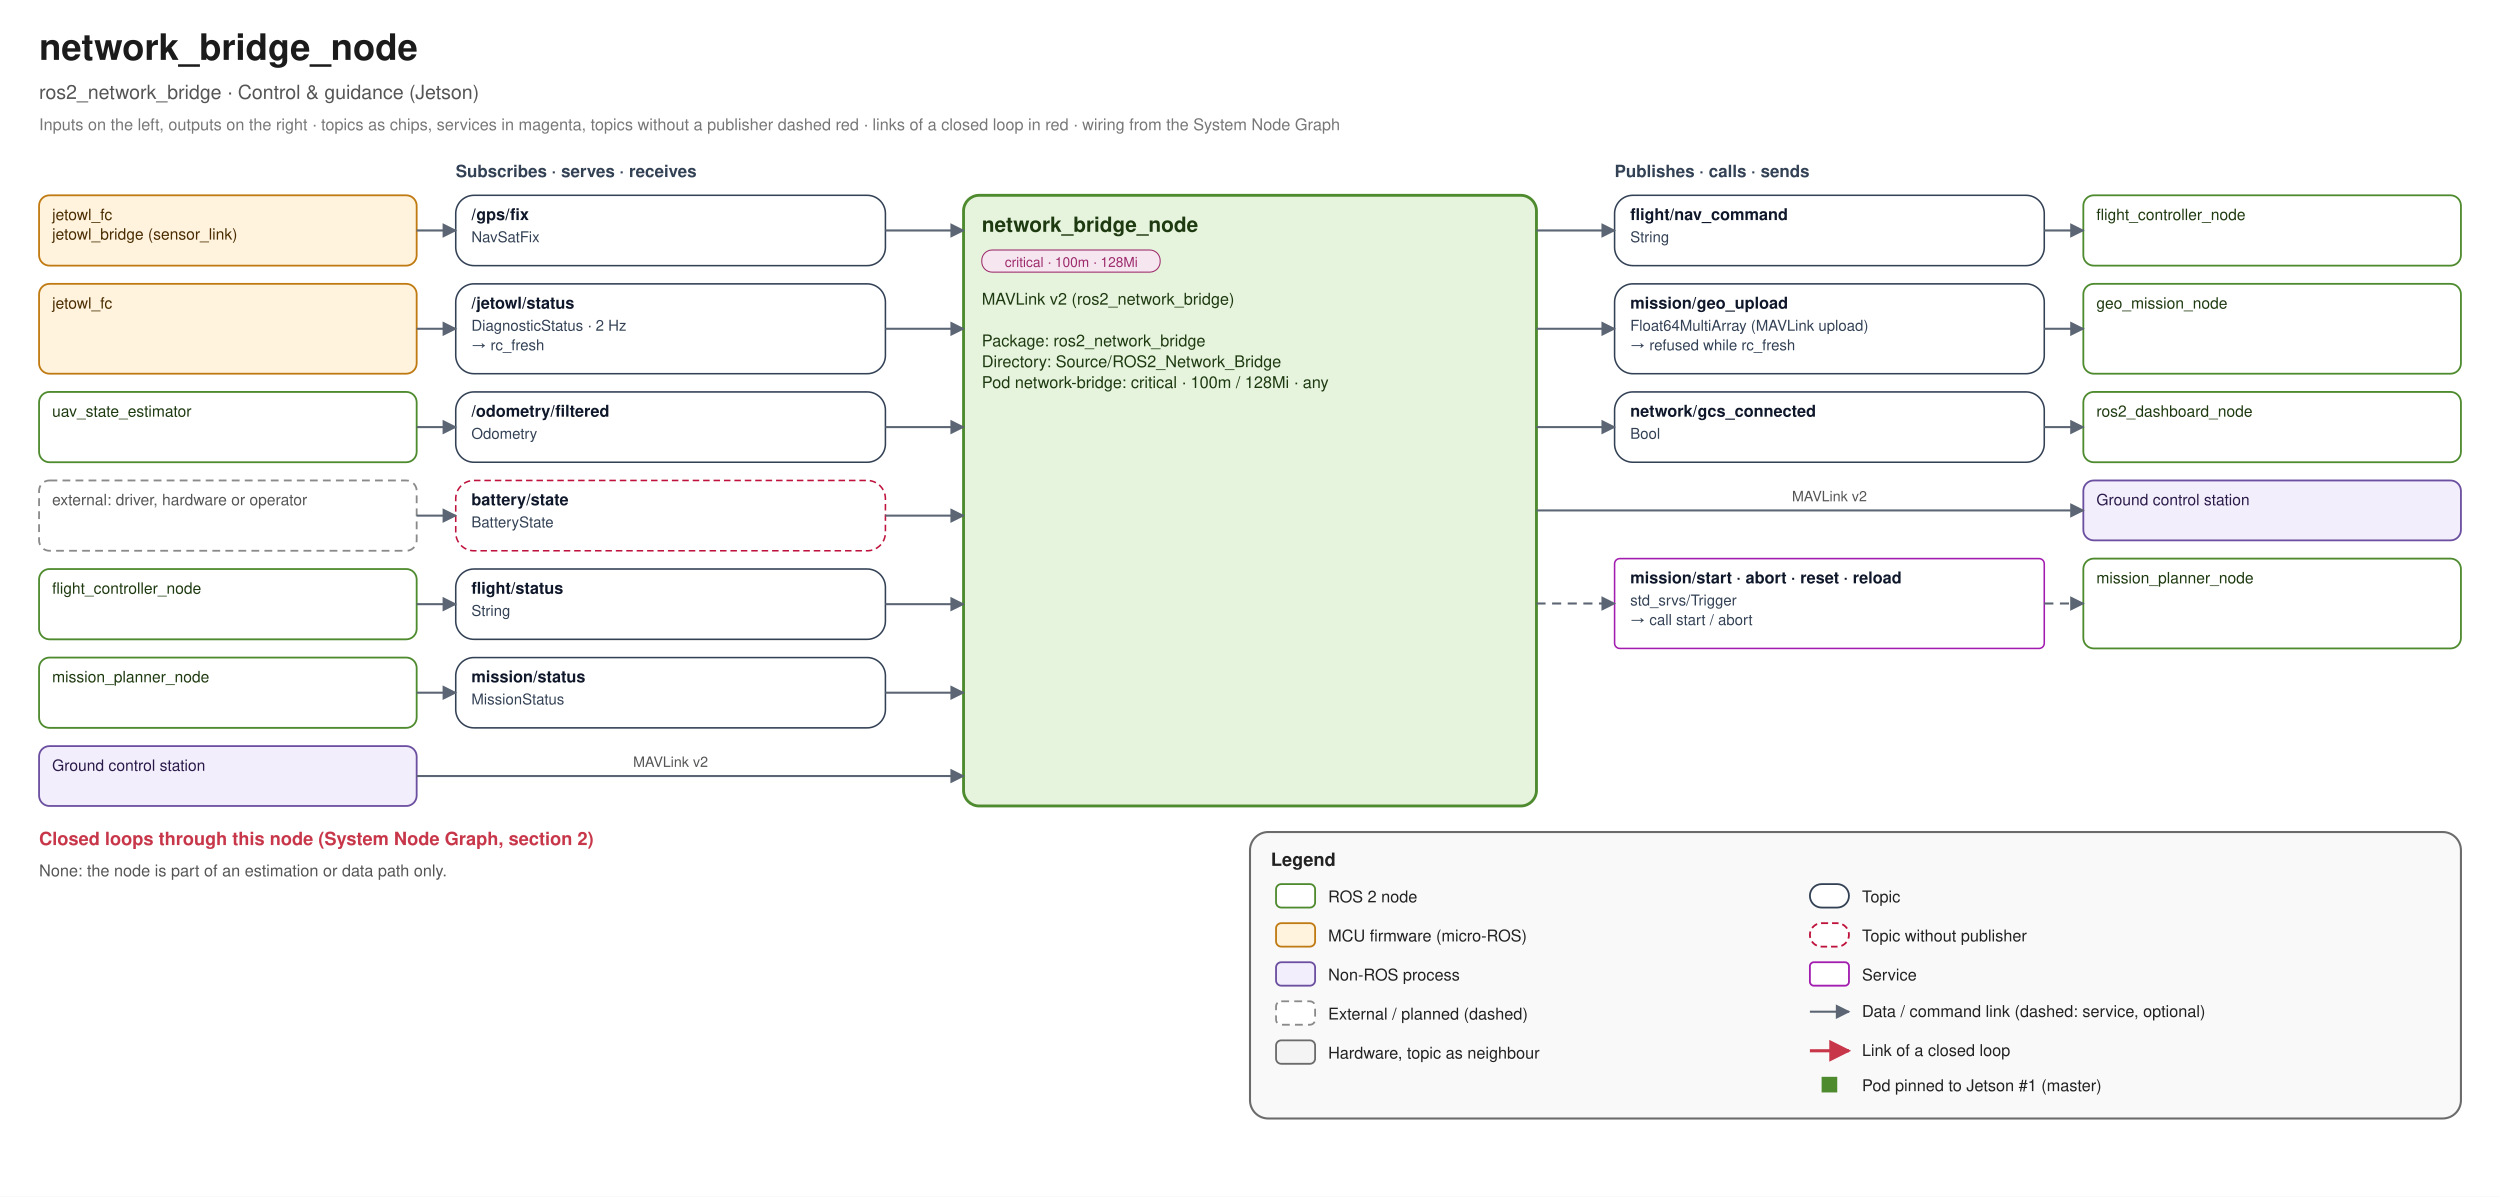
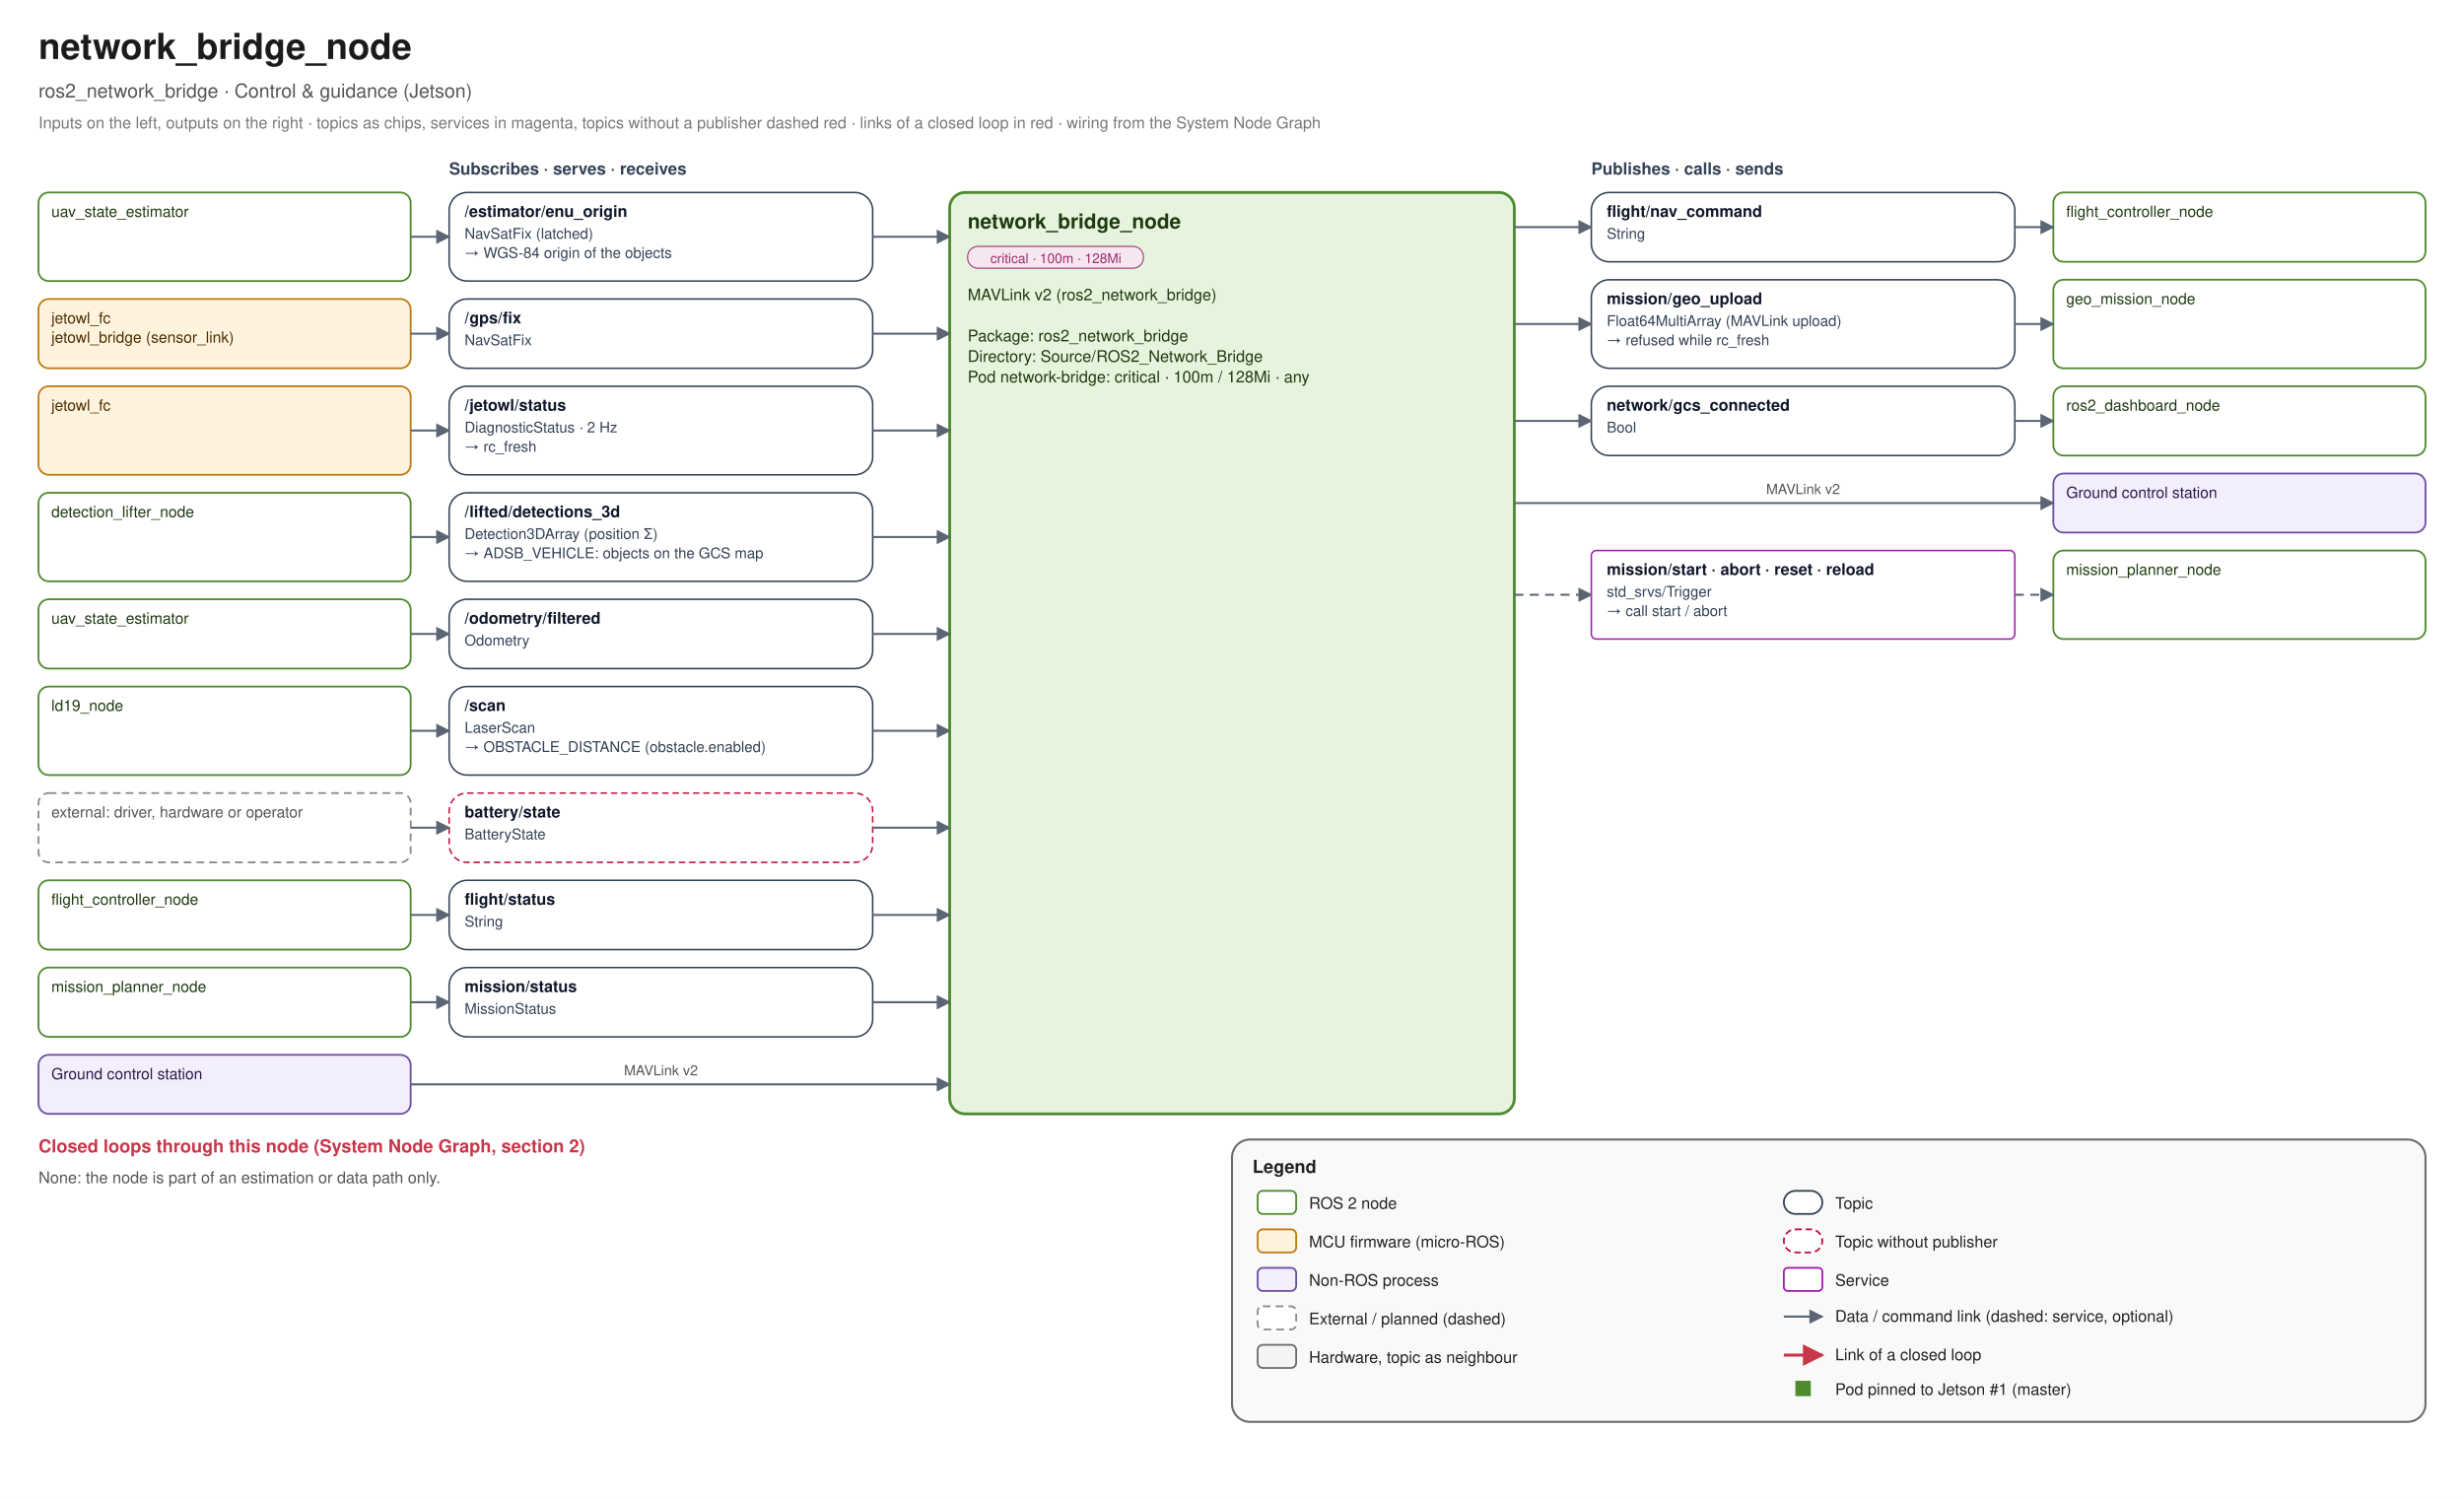
- <svg xmlns="http://www.w3.org/2000/svg" width="1920" height="919" viewBox="0 0 1920 919" font-family="Helvetica, Arial, sans-serif">
+ <svg xmlns="http://www.w3.org/2000/svg" width="1920" height="1168" viewBox="0 0 1920 1168" font-family="Helvetica, Arial, sans-serif">
  <defs>
    <marker id="link-e" viewBox="0 0 10 10" refX="9" refY="5" markerWidth="7" markerHeight="7" orient="auto">
      <path d="M0 0 L10 5 L0 10 z" fill="#5B6573" />
    </marker>
    <marker id="link-s" viewBox="0 0 10 10" refX="1" refY="5" markerWidth="7" markerHeight="7" orient="auto">
      <path d="M10 0 L0 5 L10 10 z" fill="#5B6573" />
    </marker>
    <marker id="loop-e" viewBox="0 0 10 10" refX="9" refY="5" markerWidth="7" markerHeight="7" orient="auto">
      <path d="M0 0 L10 5 L0 10 z" fill="#C8364A" />
    </marker>
    <marker id="loop-s" viewBox="0 0 10 10" refX="1" refY="5" markerWidth="7" markerHeight="7" orient="auto">
      <path d="M10 0 L0 5 L10 10 z" fill="#C8364A" />
    </marker>
  </defs>
-   <rect width="1920" height="919" fill="#FFFFFF" />
+   <rect width="1920" height="1168" fill="#FFFFFF" />
  <text x="30" y="46" font-size="28" fill="#1B1B1B" text-anchor="start" font-weight="bold">network_bridge_node</text>
  <text x="30" y="76" font-size="15" fill="#555555" text-anchor="start" font-weight="normal">ros2_network_bridge · Control &amp; guidance (Jetson)</text>
  <text x="30" y="100" font-size="12.5" fill="#777777" text-anchor="start" font-weight="normal">Inputs on the left, outputs on the right · topics as chips, services in magenta, topics without a publisher dashed red · links of a closed loop in red · wiring from the System Node Graph</text>
  <text x="350" y="136" font-size="13" fill="#334155" text-anchor="start" font-weight="bold">Subscribes · serves · receives</text>
  <text x="1240" y="136" font-size="13" fill="#334155" text-anchor="start" font-weight="bold">Publishes · calls · sends</text>
-   <rect x="740" y="150" width="440" height="469" rx="12" fill="#E6F4DE" stroke="#4E8A2E" stroke-width="2.2" />
+   <rect x="740" y="150" width="440" height="718" rx="12" fill="#E6F4DE" stroke="#4E8A2E" stroke-width="2.2" />
  <text x="754" y="178" font-size="16" fill="#1E3A10" text-anchor="start" font-weight="bold">network_bridge_node</text>
  <rect x="754" y="192" width="137" height="17" rx="8" fill="#F6E6F0" stroke="#9C2A6B" stroke-width="0.8" />
  <text x="822.74" y="205" font-size="10.5" fill="#9C2A6B" text-anchor="middle" font-weight="normal">critical · 100m · 128Mi</text>
  <text x="754" y="234" font-size="12.5" fill="#1E3A10" text-anchor="start" font-weight="normal">MAVLink v2 (ros2_network_bridge)</text>
  <text x="754" y="250" font-size="12.5" fill="#1E3A10" text-anchor="start" font-weight="normal" />
  <text x="754" y="266" font-size="12.5" fill="#1E3A10" text-anchor="start" font-weight="normal">Package: ros2_network_bridge</text>
  <text x="754" y="282" font-size="12.5" fill="#1E3A10" text-anchor="start" font-weight="normal">Directory: Source/ROS2_Network_Bridge</text>
  <text x="754" y="298" font-size="12.5" fill="#1E3A10" text-anchor="start" font-weight="normal">Pod network-bridge: critical · 100m / 128Mi · any</text>
-   <rect x="350" y="150" width="330" height="54" rx="14" fill="#FFFFFF" stroke="#334155" stroke-width="1.2" />
-   <text x="362" y="169" font-size="12.5" fill="#0F172A" text-anchor="start" font-weight="bold">/gps/fix</text>
-   <text x="362" y="186" font-size="11.5" fill="#334155" text-anchor="start" font-weight="normal">NavSatFix</text>
-   <rect x="30" y="150" width="290" height="54" rx="8" fill="#FFF3DE" stroke="#C07A12" stroke-width="1.4" />
-   <text x="40" y="169" font-size="12" fill="#4A2C00" text-anchor="start" font-weight="normal">jetowl_fc</text>
-   <text x="40" y="184" font-size="12" fill="#4A2C00" text-anchor="start" font-weight="normal">jetowl_bridge (sensor_link)</text>
-   <path d="M 320 177.0 L 350 177.0" fill="none" stroke="#5B6573" stroke-width="1.6" stroke-linejoin="round" marker-end="url(#link-e)" />
-   <path d="M 680 177.0 L 740 177.0" fill="none" stroke="#5B6573" stroke-width="1.6" stroke-linejoin="round" marker-end="url(#link-e)" />
-   <rect x="350" y="218" width="330" height="69" rx="14" fill="#FFFFFF" stroke="#334155" stroke-width="1.2" />
-   <text x="362" y="237" font-size="12.5" fill="#0F172A" text-anchor="start" font-weight="bold">/jetowl/status</text>
-   <text x="362" y="254" font-size="11.5" fill="#334155" text-anchor="start" font-weight="normal">DiagnosticStatus · 2 Hz</text>
-   <text x="362" y="269" font-size="11.5" fill="#334155" text-anchor="start" font-weight="normal">→ rc_fresh</text>
-   <rect x="30" y="218" width="290" height="69" rx="8" fill="#FFF3DE" stroke="#C07A12" stroke-width="1.4" />
-   <text x="40" y="237" font-size="12" fill="#4A2C00" text-anchor="start" font-weight="normal">jetowl_fc</text>
-   <path d="M 320 252.5 L 350 252.5" fill="none" stroke="#5B6573" stroke-width="1.6" stroke-linejoin="round" marker-end="url(#link-e)" />
-   <path d="M 680 252.5 L 740 252.5" fill="none" stroke="#5B6573" stroke-width="1.6" stroke-linejoin="round" marker-end="url(#link-e)" />
-   <rect x="350" y="301" width="330" height="54" rx="14" fill="#FFFFFF" stroke="#334155" stroke-width="1.2" />
-   <text x="362" y="320" font-size="12.5" fill="#0F172A" text-anchor="start" font-weight="bold">/odometry/filtered</text>
-   <text x="362" y="337" font-size="11.5" fill="#334155" text-anchor="start" font-weight="normal">Odometry</text>
-   <rect x="30" y="301" width="290" height="54" rx="8" fill="#FFFFFF" stroke="#4E8A2E" stroke-width="1.4" />
-   <text x="40" y="320" font-size="12" fill="#1E3A10" text-anchor="start" font-weight="normal">uav_state_estimator</text>
-   <path d="M 320 328.0 L 350 328.0" fill="none" stroke="#5B6573" stroke-width="1.6" stroke-linejoin="round" marker-end="url(#link-e)" />
-   <path d="M 680 328.0 L 740 328.0" fill="none" stroke="#5B6573" stroke-width="1.6" stroke-linejoin="round" marker-end="url(#link-e)" />
-   <rect x="350" y="369" width="330" height="54" rx="14" fill="#FFFFFF" stroke="#BE123C" stroke-width="1.2" stroke-dasharray="5 3" />
-   <text x="362" y="388" font-size="12.5" fill="#0F172A" text-anchor="start" font-weight="bold">battery/state</text>
-   <text x="362" y="405" font-size="11.5" fill="#334155" text-anchor="start" font-weight="normal">BatteryState</text>
-   <rect x="30" y="369" width="290" height="54" rx="8" fill="#FFFFFF" stroke="#8A8A8A" stroke-width="1.4" stroke-dasharray="6 4" />
-   <text x="40" y="388" font-size="12" fill="#555555" text-anchor="start" font-weight="normal">external: driver, hardware or operator</text>
-   <path d="M 320 396.0 L 350 396.0" fill="none" stroke="#5B6573" stroke-width="1.6" stroke-linejoin="round" marker-end="url(#link-e)" />
-   <path d="M 680 396.0 L 740 396.0" fill="none" stroke="#5B6573" stroke-width="1.6" stroke-linejoin="round" marker-end="url(#link-e)" />
-   <rect x="350" y="437" width="330" height="54" rx="14" fill="#FFFFFF" stroke="#334155" stroke-width="1.2" />
-   <text x="362" y="456" font-size="12.5" fill="#0F172A" text-anchor="start" font-weight="bold">flight/status</text>
-   <text x="362" y="473" font-size="11.5" fill="#334155" text-anchor="start" font-weight="normal">String</text>
-   <rect x="30" y="437" width="290" height="54" rx="8" fill="#FFFFFF" stroke="#4E8A2E" stroke-width="1.4" />
-   <text x="40" y="456" font-size="12" fill="#1E3A10" text-anchor="start" font-weight="normal">flight_controller_node</text>
-   <path d="M 320 464.0 L 350 464.0" fill="none" stroke="#5B6573" stroke-width="1.6" stroke-linejoin="round" marker-end="url(#link-e)" />
-   <path d="M 680 464.0 L 740 464.0" fill="none" stroke="#5B6573" stroke-width="1.6" stroke-linejoin="round" marker-end="url(#link-e)" />
-   <rect x="350" y="505" width="330" height="54" rx="14" fill="#FFFFFF" stroke="#334155" stroke-width="1.2" />
-   <text x="362" y="524" font-size="12.5" fill="#0F172A" text-anchor="start" font-weight="bold">mission/status</text>
-   <text x="362" y="541" font-size="11.5" fill="#334155" text-anchor="start" font-weight="normal">MissionStatus</text>
-   <rect x="30" y="505" width="290" height="54" rx="8" fill="#FFFFFF" stroke="#4E8A2E" stroke-width="1.4" />
-   <text x="40" y="524" font-size="12" fill="#1E3A10" text-anchor="start" font-weight="normal">mission_planner_node</text>
-   <path d="M 320 532.0 L 350 532.0" fill="none" stroke="#5B6573" stroke-width="1.6" stroke-linejoin="round" marker-end="url(#link-e)" />
-   <path d="M 680 532.0 L 740 532.0" fill="none" stroke="#5B6573" stroke-width="1.6" stroke-linejoin="round" marker-end="url(#link-e)" />
-   <rect x="30" y="573" width="290" height="46" rx="8" fill="#F3EEFB" stroke="#6B4FA0" stroke-width="1.4" />
-   <text x="40" y="592" font-size="12" fill="#2A1A4A" text-anchor="start" font-weight="normal">Ground control station</text>
-   <path d="M 320 596.0 L 740 596.0" fill="none" stroke="#5B6573" stroke-width="1.6" stroke-linejoin="round" marker-end="url(#link-e)" />
-   <text x="515.0" y="589.0" font-size="11" fill="#555555" text-anchor="middle" font-weight="normal">MAVLink v2</text>
+   <rect x="350" y="150" width="330" height="69" rx="14" fill="#FFFFFF" stroke="#334155" stroke-width="1.2" />
+   <text x="362" y="169" font-size="12.5" fill="#0F172A" text-anchor="start" font-weight="bold">/estimator/enu_origin</text>
+   <text x="362" y="186" font-size="11.5" fill="#334155" text-anchor="start" font-weight="normal">NavSatFix (latched)</text>
+   <text x="362" y="201" font-size="11.5" fill="#334155" text-anchor="start" font-weight="normal">→ WGS-84 origin of the objects</text>
+   <rect x="30" y="150" width="290" height="69" rx="8" fill="#FFFFFF" stroke="#4E8A2E" stroke-width="1.4" />
+   <text x="40" y="169" font-size="12" fill="#1E3A10" text-anchor="start" font-weight="normal">uav_state_estimator</text>
+   <path d="M 320 184.5 L 350 184.5" fill="none" stroke="#5B6573" stroke-width="1.6" stroke-linejoin="round" marker-end="url(#link-e)" />
+   <path d="M 680 184.5 L 740 184.5" fill="none" stroke="#5B6573" stroke-width="1.6" stroke-linejoin="round" marker-end="url(#link-e)" />
+   <rect x="350" y="233" width="330" height="54" rx="14" fill="#FFFFFF" stroke="#334155" stroke-width="1.2" />
+   <text x="362" y="252" font-size="12.5" fill="#0F172A" text-anchor="start" font-weight="bold">/gps/fix</text>
+   <text x="362" y="269" font-size="11.5" fill="#334155" text-anchor="start" font-weight="normal">NavSatFix</text>
+   <rect x="30" y="233" width="290" height="54" rx="8" fill="#FFF3DE" stroke="#C07A12" stroke-width="1.4" />
+   <text x="40" y="252" font-size="12" fill="#4A2C00" text-anchor="start" font-weight="normal">jetowl_fc</text>
+   <text x="40" y="267" font-size="12" fill="#4A2C00" text-anchor="start" font-weight="normal">jetowl_bridge (sensor_link)</text>
+   <path d="M 320 260.0 L 350 260.0" fill="none" stroke="#5B6573" stroke-width="1.6" stroke-linejoin="round" marker-end="url(#link-e)" />
+   <path d="M 680 260.0 L 740 260.0" fill="none" stroke="#5B6573" stroke-width="1.6" stroke-linejoin="round" marker-end="url(#link-e)" />
+   <rect x="350" y="301" width="330" height="69" rx="14" fill="#FFFFFF" stroke="#334155" stroke-width="1.2" />
+   <text x="362" y="320" font-size="12.5" fill="#0F172A" text-anchor="start" font-weight="bold">/jetowl/status</text>
+   <text x="362" y="337" font-size="11.5" fill="#334155" text-anchor="start" font-weight="normal">DiagnosticStatus · 2 Hz</text>
+   <text x="362" y="352" font-size="11.5" fill="#334155" text-anchor="start" font-weight="normal">→ rc_fresh</text>
+   <rect x="30" y="301" width="290" height="69" rx="8" fill="#FFF3DE" stroke="#C07A12" stroke-width="1.4" />
+   <text x="40" y="320" font-size="12" fill="#4A2C00" text-anchor="start" font-weight="normal">jetowl_fc</text>
+   <path d="M 320 335.5 L 350 335.5" fill="none" stroke="#5B6573" stroke-width="1.6" stroke-linejoin="round" marker-end="url(#link-e)" />
+   <path d="M 680 335.5 L 740 335.5" fill="none" stroke="#5B6573" stroke-width="1.6" stroke-linejoin="round" marker-end="url(#link-e)" />
+   <rect x="350" y="384" width="330" height="69" rx="14" fill="#FFFFFF" stroke="#334155" stroke-width="1.2" />
+   <text x="362" y="403" font-size="12.5" fill="#0F172A" text-anchor="start" font-weight="bold">/lifted/detections_3d</text>
+   <text x="362" y="420" font-size="11.5" fill="#334155" text-anchor="start" font-weight="normal">Detection3DArray (position Σ)</text>
+   <text x="362" y="435" font-size="11.5" fill="#334155" text-anchor="start" font-weight="normal">→ ADSB_VEHICLE: objects on the GCS map</text>
+   <rect x="30" y="384" width="290" height="69" rx="8" fill="#FFFFFF" stroke="#4E8A2E" stroke-width="1.4" />
+   <text x="40" y="403" font-size="12" fill="#1E3A10" text-anchor="start" font-weight="normal">detection_lifter_node</text>
+   <path d="M 320 418.5 L 350 418.5" fill="none" stroke="#5B6573" stroke-width="1.6" stroke-linejoin="round" marker-end="url(#link-e)" />
+   <path d="M 680 418.5 L 740 418.5" fill="none" stroke="#5B6573" stroke-width="1.6" stroke-linejoin="round" marker-end="url(#link-e)" />
+   <rect x="350" y="467" width="330" height="54" rx="14" fill="#FFFFFF" stroke="#334155" stroke-width="1.2" />
+   <text x="362" y="486" font-size="12.5" fill="#0F172A" text-anchor="start" font-weight="bold">/odometry/filtered</text>
+   <text x="362" y="503" font-size="11.5" fill="#334155" text-anchor="start" font-weight="normal">Odometry</text>
+   <rect x="30" y="467" width="290" height="54" rx="8" fill="#FFFFFF" stroke="#4E8A2E" stroke-width="1.4" />
+   <text x="40" y="486" font-size="12" fill="#1E3A10" text-anchor="start" font-weight="normal">uav_state_estimator</text>
+   <path d="M 320 494.0 L 350 494.0" fill="none" stroke="#5B6573" stroke-width="1.6" stroke-linejoin="round" marker-end="url(#link-e)" />
+   <path d="M 680 494.0 L 740 494.0" fill="none" stroke="#5B6573" stroke-width="1.6" stroke-linejoin="round" marker-end="url(#link-e)" />
+   <rect x="350" y="535" width="330" height="69" rx="14" fill="#FFFFFF" stroke="#334155" stroke-width="1.2" />
+   <text x="362" y="554" font-size="12.5" fill="#0F172A" text-anchor="start" font-weight="bold">/scan</text>
+   <text x="362" y="571" font-size="11.5" fill="#334155" text-anchor="start" font-weight="normal">LaserScan</text>
+   <text x="362" y="586" font-size="11.5" fill="#334155" text-anchor="start" font-weight="normal">→ OBSTACLE_DISTANCE (obstacle.enabled)</text>
+   <rect x="30" y="535" width="290" height="69" rx="8" fill="#FFFFFF" stroke="#4E8A2E" stroke-width="1.4" />
+   <text x="40" y="554" font-size="12" fill="#1E3A10" text-anchor="start" font-weight="normal">ld19_node</text>
+   <path d="M 320 569.5 L 350 569.5" fill="none" stroke="#5B6573" stroke-width="1.6" stroke-linejoin="round" marker-end="url(#link-e)" />
+   <path d="M 680 569.5 L 740 569.5" fill="none" stroke="#5B6573" stroke-width="1.6" stroke-linejoin="round" marker-end="url(#link-e)" />
+   <rect x="350" y="618" width="330" height="54" rx="14" fill="#FFFFFF" stroke="#BE123C" stroke-width="1.2" stroke-dasharray="5 3" />
+   <text x="362" y="637" font-size="12.5" fill="#0F172A" text-anchor="start" font-weight="bold">battery/state</text>
+   <text x="362" y="654" font-size="11.5" fill="#334155" text-anchor="start" font-weight="normal">BatteryState</text>
+   <rect x="30" y="618" width="290" height="54" rx="8" fill="#FFFFFF" stroke="#8A8A8A" stroke-width="1.4" stroke-dasharray="6 4" />
+   <text x="40" y="637" font-size="12" fill="#555555" text-anchor="start" font-weight="normal">external: driver, hardware or operator</text>
+   <path d="M 320 645.0 L 350 645.0" fill="none" stroke="#5B6573" stroke-width="1.6" stroke-linejoin="round" marker-end="url(#link-e)" />
+   <path d="M 680 645.0 L 740 645.0" fill="none" stroke="#5B6573" stroke-width="1.6" stroke-linejoin="round" marker-end="url(#link-e)" />
+   <rect x="350" y="686" width="330" height="54" rx="14" fill="#FFFFFF" stroke="#334155" stroke-width="1.2" />
+   <text x="362" y="705" font-size="12.5" fill="#0F172A" text-anchor="start" font-weight="bold">flight/status</text>
+   <text x="362" y="722" font-size="11.5" fill="#334155" text-anchor="start" font-weight="normal">String</text>
+   <rect x="30" y="686" width="290" height="54" rx="8" fill="#FFFFFF" stroke="#4E8A2E" stroke-width="1.4" />
+   <text x="40" y="705" font-size="12" fill="#1E3A10" text-anchor="start" font-weight="normal">flight_controller_node</text>
+   <path d="M 320 713.0 L 350 713.0" fill="none" stroke="#5B6573" stroke-width="1.6" stroke-linejoin="round" marker-end="url(#link-e)" />
+   <path d="M 680 713.0 L 740 713.0" fill="none" stroke="#5B6573" stroke-width="1.6" stroke-linejoin="round" marker-end="url(#link-e)" />
+   <rect x="350" y="754" width="330" height="54" rx="14" fill="#FFFFFF" stroke="#334155" stroke-width="1.2" />
+   <text x="362" y="773" font-size="12.5" fill="#0F172A" text-anchor="start" font-weight="bold">mission/status</text>
+   <text x="362" y="790" font-size="11.5" fill="#334155" text-anchor="start" font-weight="normal">MissionStatus</text>
+   <rect x="30" y="754" width="290" height="54" rx="8" fill="#FFFFFF" stroke="#4E8A2E" stroke-width="1.4" />
+   <text x="40" y="773" font-size="12" fill="#1E3A10" text-anchor="start" font-weight="normal">mission_planner_node</text>
+   <path d="M 320 781.0 L 350 781.0" fill="none" stroke="#5B6573" stroke-width="1.6" stroke-linejoin="round" marker-end="url(#link-e)" />
+   <path d="M 680 781.0 L 740 781.0" fill="none" stroke="#5B6573" stroke-width="1.6" stroke-linejoin="round" marker-end="url(#link-e)" />
+   <rect x="30" y="822" width="290" height="46" rx="8" fill="#F3EEFB" stroke="#6B4FA0" stroke-width="1.4" />
+   <text x="40" y="841" font-size="12" fill="#2A1A4A" text-anchor="start" font-weight="normal">Ground control station</text>
+   <path d="M 320 845.0 L 740 845.0" fill="none" stroke="#5B6573" stroke-width="1.6" stroke-linejoin="round" marker-end="url(#link-e)" />
+   <text x="515.0" y="838.0" font-size="11" fill="#555555" text-anchor="middle" font-weight="normal">MAVLink v2</text>
  <rect x="1240" y="150" width="330" height="54" rx="14" fill="#FFFFFF" stroke="#334155" stroke-width="1.2" />
  <text x="1252" y="169" font-size="12.5" fill="#0F172A" text-anchor="start" font-weight="bold">flight/nav_command</text>
  <text x="1252" y="186" font-size="11.5" fill="#334155" text-anchor="start" font-weight="normal">String</text>
  <rect x="1600" y="150" width="290" height="54" rx="8" fill="#FFFFFF" stroke="#4E8A2E" stroke-width="1.4" />
  <text x="1610" y="169" font-size="12" fill="#1E3A10" text-anchor="start" font-weight="normal">flight_controller_node</text>
  <path d="M 1180 177.0 L 1240 177.0" fill="none" stroke="#5B6573" stroke-width="1.6" stroke-linejoin="round" marker-end="url(#link-e)" />
  <path d="M 1570 177.0 L 1600 177.0" fill="none" stroke="#5B6573" stroke-width="1.6" stroke-linejoin="round" marker-end="url(#link-e)" />
  <rect x="1240" y="218" width="330" height="69" rx="14" fill="#FFFFFF" stroke="#334155" stroke-width="1.2" />
  <text x="1252" y="237" font-size="12.5" fill="#0F172A" text-anchor="start" font-weight="bold">mission/geo_upload</text>
  <text x="1252" y="254" font-size="11.5" fill="#334155" text-anchor="start" font-weight="normal">Float64MultiArray (MAVLink upload)</text>
  <text x="1252" y="269" font-size="11.5" fill="#334155" text-anchor="start" font-weight="normal">→ refused while rc_fresh</text>
  <rect x="1600" y="218" width="290" height="69" rx="8" fill="#FFFFFF" stroke="#4E8A2E" stroke-width="1.4" />
  <text x="1610" y="237" font-size="12" fill="#1E3A10" text-anchor="start" font-weight="normal">geo_mission_node</text>
  <path d="M 1180 252.5 L 1240 252.5" fill="none" stroke="#5B6573" stroke-width="1.6" stroke-linejoin="round" marker-end="url(#link-e)" />
  <path d="M 1570 252.5 L 1600 252.5" fill="none" stroke="#5B6573" stroke-width="1.6" stroke-linejoin="round" marker-end="url(#link-e)" />
  <rect x="1240" y="301" width="330" height="54" rx="14" fill="#FFFFFF" stroke="#334155" stroke-width="1.2" />
  <text x="1252" y="320" font-size="12.5" fill="#0F172A" text-anchor="start" font-weight="bold">network/gcs_connected</text>
  <text x="1252" y="337" font-size="11.5" fill="#334155" text-anchor="start" font-weight="normal">Bool</text>
  <rect x="1600" y="301" width="290" height="54" rx="8" fill="#FFFFFF" stroke="#4E8A2E" stroke-width="1.4" />
  <text x="1610" y="320" font-size="12" fill="#1E3A10" text-anchor="start" font-weight="normal">ros2_dashboard_node</text>
  <path d="M 1180 328.0 L 1240 328.0" fill="none" stroke="#5B6573" stroke-width="1.6" stroke-linejoin="round" marker-end="url(#link-e)" />
  <path d="M 1570 328.0 L 1600 328.0" fill="none" stroke="#5B6573" stroke-width="1.6" stroke-linejoin="round" marker-end="url(#link-e)" />
  <rect x="1600" y="369" width="290" height="46" rx="8" fill="#F3EEFB" stroke="#6B4FA0" stroke-width="1.4" />
  <text x="1610" y="388" font-size="12" fill="#2A1A4A" text-anchor="start" font-weight="normal">Ground control station</text>
  <path d="M 1180 392.0 L 1600 392.0" fill="none" stroke="#5B6573" stroke-width="1.6" stroke-linejoin="round" marker-end="url(#link-e)" />
  <text x="1405.0" y="385.0" font-size="11" fill="#555555" text-anchor="middle" font-weight="normal">MAVLink v2</text>
  <rect x="1240" y="429" width="330" height="69" rx="4" fill="#FFFFFF" stroke="#A21CAF" stroke-width="1.2" />
  <text x="1252" y="448" font-size="12.5" fill="#0F172A" text-anchor="start" font-weight="bold">mission/start · abort · reset · reload</text>
  <text x="1252" y="465" font-size="11.5" fill="#334155" text-anchor="start" font-weight="normal">std_srvs/Trigger</text>
  <text x="1252" y="480" font-size="11.5" fill="#334155" text-anchor="start" font-weight="normal">→ call start / abort</text>
  <rect x="1600" y="429" width="290" height="69" rx="8" fill="#FFFFFF" stroke="#4E8A2E" stroke-width="1.4" />
  <text x="1610" y="448" font-size="12" fill="#1E3A10" text-anchor="start" font-weight="normal">mission_planner_node</text>
  <path d="M 1180 463.5 L 1240 463.5" fill="none" stroke="#5B6573" stroke-width="1.6" stroke-linejoin="round" stroke-dasharray="7 5" marker-end="url(#link-e)" />
  <path d="M 1570 463.5 L 1600 463.5" fill="none" stroke="#5B6573" stroke-width="1.6" stroke-linejoin="round" stroke-dasharray="7 5" marker-end="url(#link-e)" />
-   <text x="30" y="649" font-size="14" fill="#C8364A" text-anchor="start" font-weight="bold">Closed loops through this node (System Node Graph, section 2)</text>
-   <text x="30" y="673" font-size="12.5" fill="#555555" text-anchor="start" font-weight="normal">None: the node is part of an estimation or data path only.</text>
-   <rect x="960" y="639" width="930" height="220" rx="14" fill="#F4F4F4" fill-opacity="0.55" stroke="#6B6B6B" stroke-width="1.6" />
-   <text x="976" y="665" font-size="14" fill="#222222" text-anchor="start" font-weight="bold">Legend</text>
-   <rect x="980" y="679" width="30" height="18" rx="4" fill="#FFFFFF" stroke="#4E8A2E" stroke-width="1.4" />
-   <text x="1020" y="693" font-size="12.5" fill="#222" text-anchor="start" font-weight="normal">ROS 2 node</text>
-   <rect x="980" y="709" width="30" height="18" rx="4" fill="#FFF3DE" stroke="#C07A12" stroke-width="1.4" />
-   <text x="1020" y="723" font-size="12.5" fill="#222" text-anchor="start" font-weight="normal">MCU firmware (micro-ROS)</text>
-   <rect x="980" y="739" width="30" height="18" rx="4" fill="#F3EEFB" stroke="#6B4FA0" stroke-width="1.4" />
-   <text x="1020" y="753" font-size="12.5" fill="#222" text-anchor="start" font-weight="normal">Non-ROS process</text>
-   <rect x="980" y="769" width="30" height="18" rx="4" fill="#FFFFFF" stroke="#8A8A8A" stroke-width="1.4" stroke-dasharray="6 4" />
-   <text x="1020" y="783" font-size="12.5" fill="#222" text-anchor="start" font-weight="normal">External / planned (dashed)</text>
-   <rect x="980" y="799" width="30" height="18" rx="4" fill="#F4F4F4" stroke="#6B6B6B" stroke-width="1.4" />
-   <text x="1020" y="813" font-size="12.5" fill="#222" text-anchor="start" font-weight="normal">Hardware, topic as neighbour</text>
-   <rect x="1390" y="679" width="30" height="18" rx="9" fill="#FFFFFF" stroke="#334155" stroke-width="1.4" />
-   <text x="1430" y="693" font-size="12.5" fill="#222" text-anchor="start" font-weight="normal">Topic</text>
-   <rect x="1390" y="709" width="30" height="18" rx="9" fill="#FFFFFF" stroke="#BE123C" stroke-width="1.4" stroke-dasharray="5 3" />
-   <text x="1430" y="723" font-size="12.5" fill="#222" text-anchor="start" font-weight="normal">Topic without publisher</text>
-   <rect x="1390" y="739" width="30" height="18" rx="3" fill="#FFFFFF" stroke="#A21CAF" stroke-width="1.4" />
-   <text x="1430" y="753" font-size="12.5" fill="#222" text-anchor="start" font-weight="normal">Service</text>
-   <path d="M 1390 777 L 1420 777" fill="none" stroke="#5B6573" stroke-width="1.6" stroke-linejoin="round" marker-end="url(#link-e)" />
-   <text x="1430" y="781" font-size="12.5" fill="#222" text-anchor="start" font-weight="normal">Data / command link (dashed: service, optional)</text>
-   <path d="M 1390 807 L 1420 807" fill="none" stroke="#C8364A" stroke-width="2.4" stroke-linejoin="round" marker-end="url(#loop-e)" />
-   <text x="1430" y="811" font-size="12.5" fill="#222" text-anchor="start" font-weight="normal">Link of a closed loop</text>
-   <rect x="1399" y="827" width="12" height="12" fill="#4E8A2E" />
-   <text x="1430" y="838" font-size="12.5" fill="#222" text-anchor="start" font-weight="normal">Pod pinned to Jetson #1 (master)</text>
+   <text x="30" y="898" font-size="14" fill="#C8364A" text-anchor="start" font-weight="bold">Closed loops through this node (System Node Graph, section 2)</text>
+   <text x="30" y="922" font-size="12.5" fill="#555555" text-anchor="start" font-weight="normal">None: the node is part of an estimation or data path only.</text>
+   <rect x="960" y="888" width="930" height="220" rx="14" fill="#F4F4F4" fill-opacity="0.55" stroke="#6B6B6B" stroke-width="1.6" />
+   <text x="976" y="914" font-size="14" fill="#222222" text-anchor="start" font-weight="bold">Legend</text>
+   <rect x="980" y="928" width="30" height="18" rx="4" fill="#FFFFFF" stroke="#4E8A2E" stroke-width="1.4" />
+   <text x="1020" y="942" font-size="12.5" fill="#222" text-anchor="start" font-weight="normal">ROS 2 node</text>
+   <rect x="980" y="958" width="30" height="18" rx="4" fill="#FFF3DE" stroke="#C07A12" stroke-width="1.4" />
+   <text x="1020" y="972" font-size="12.5" fill="#222" text-anchor="start" font-weight="normal">MCU firmware (micro-ROS)</text>
+   <rect x="980" y="988" width="30" height="18" rx="4" fill="#F3EEFB" stroke="#6B4FA0" stroke-width="1.4" />
+   <text x="1020" y="1002" font-size="12.5" fill="#222" text-anchor="start" font-weight="normal">Non-ROS process</text>
+   <rect x="980" y="1018" width="30" height="18" rx="4" fill="#FFFFFF" stroke="#8A8A8A" stroke-width="1.4" stroke-dasharray="6 4" />
+   <text x="1020" y="1032" font-size="12.5" fill="#222" text-anchor="start" font-weight="normal">External / planned (dashed)</text>
+   <rect x="980" y="1048" width="30" height="18" rx="4" fill="#F4F4F4" stroke="#6B6B6B" stroke-width="1.4" />
+   <text x="1020" y="1062" font-size="12.5" fill="#222" text-anchor="start" font-weight="normal">Hardware, topic as neighbour</text>
+   <rect x="1390" y="928" width="30" height="18" rx="9" fill="#FFFFFF" stroke="#334155" stroke-width="1.4" />
+   <text x="1430" y="942" font-size="12.5" fill="#222" text-anchor="start" font-weight="normal">Topic</text>
+   <rect x="1390" y="958" width="30" height="18" rx="9" fill="#FFFFFF" stroke="#BE123C" stroke-width="1.4" stroke-dasharray="5 3" />
+   <text x="1430" y="972" font-size="12.5" fill="#222" text-anchor="start" font-weight="normal">Topic without publisher</text>
+   <rect x="1390" y="988" width="30" height="18" rx="3" fill="#FFFFFF" stroke="#A21CAF" stroke-width="1.4" />
+   <text x="1430" y="1002" font-size="12.5" fill="#222" text-anchor="start" font-weight="normal">Service</text>
+   <path d="M 1390 1026 L 1420 1026" fill="none" stroke="#5B6573" stroke-width="1.6" stroke-linejoin="round" marker-end="url(#link-e)" />
+   <text x="1430" y="1030" font-size="12.5" fill="#222" text-anchor="start" font-weight="normal">Data / command link (dashed: service, optional)</text>
+   <path d="M 1390 1056 L 1420 1056" fill="none" stroke="#C8364A" stroke-width="2.4" stroke-linejoin="round" marker-end="url(#loop-e)" />
+   <text x="1430" y="1060" font-size="12.5" fill="#222" text-anchor="start" font-weight="normal">Link of a closed loop</text>
+   <rect x="1399" y="1076" width="12" height="12" fill="#4E8A2E" />
+   <text x="1430" y="1087" font-size="12.5" fill="#222" text-anchor="start" font-weight="normal">Pod pinned to Jetson #1 (master)</text>
</svg>
